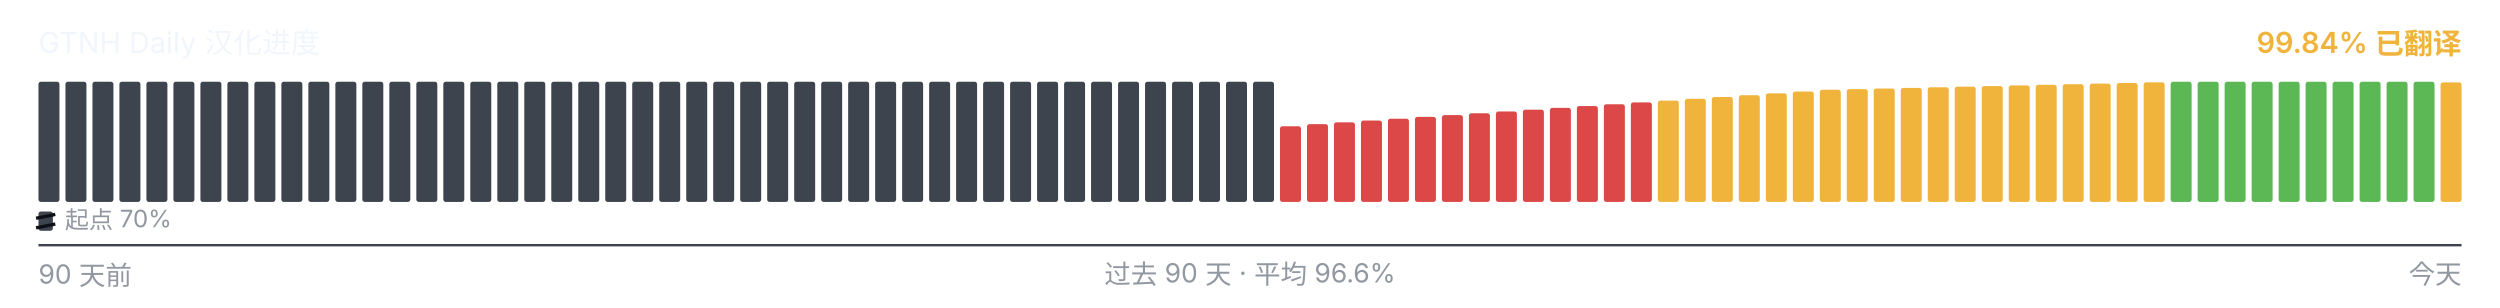
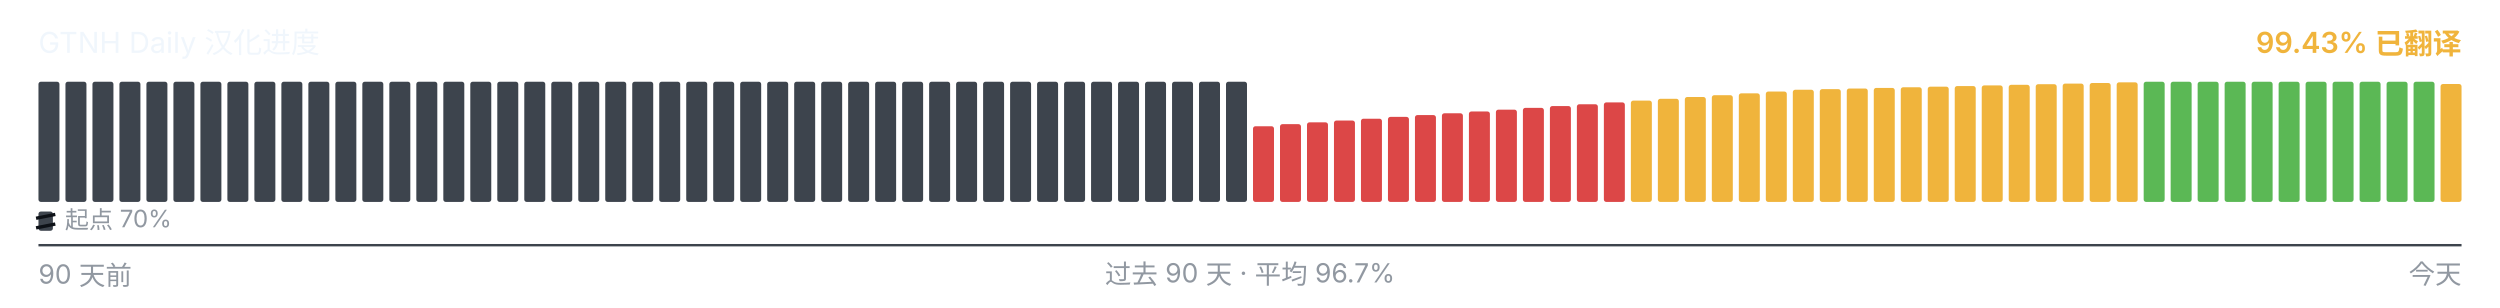
<svg xmlns="http://www.w3.org/2000/svg" viewBox="0 0 1040 128" width="1040" height="128" role="img" aria-label="GTNH Daily 汉化进度">
  <g font-family="-apple-system, BlinkMacSystemFont, &quot;Segoe UI&quot;, &quot;PingFang SC&quot;, &quot;Hiragino Sans GB&quot;, &quot;Microsoft YaHei&quot;, &quot;Source Han Sans SC&quot;, sans-serif" font-size="12">
    <text x="16" y="22" fill="#f0f6fc">GTNH Daily 汉化进度</text>
-     <text x="1024" y="22" text-anchor="end" fill="#F0B43C" font-weight="600">99.84% 已翻译</text>
+     <text x="1024" y="22" text-anchor="end" fill="#F0B43C" font-weight="600">99.43% 已翻译</text>
  </g>
  <g>
    <rect x="16.00" y="34.00" width="8.73" height="50.00" rx="1" ry="1" fill="#3d444d" />
    <rect x="27.23" y="34.00" width="8.73" height="50.00" rx="1" ry="1" fill="#3d444d" />
    <rect x="38.46" y="34.00" width="8.73" height="50.00" rx="1" ry="1" fill="#3d444d" />
    <rect x="49.68" y="34.00" width="8.73" height="50.00" rx="1" ry="1" fill="#3d444d" />
    <rect x="60.91" y="34.00" width="8.73" height="50.00" rx="1" ry="1" fill="#3d444d" />
    <rect x="72.14" y="34.00" width="8.73" height="50.00" rx="1" ry="1" fill="#3d444d" />
    <rect x="83.37" y="34.00" width="8.73" height="50.00" rx="1" ry="1" fill="#3d444d" />
    <rect x="94.59" y="34.00" width="8.73" height="50.00" rx="1" ry="1" fill="#3d444d" />
    <rect x="105.82" y="34.00" width="8.73" height="50.00" rx="1" ry="1" fill="#3d444d" />
    <rect x="117.05" y="34.00" width="8.73" height="50.00" rx="1" ry="1" fill="#3d444d" />
    <rect x="128.28" y="34.00" width="8.73" height="50.00" rx="1" ry="1" fill="#3d444d" />
    <rect x="139.51" y="34.00" width="8.73" height="50.00" rx="1" ry="1" fill="#3d444d" />
    <rect x="150.73" y="34.00" width="8.73" height="50.00" rx="1" ry="1" fill="#3d444d" />
    <rect x="161.96" y="34.00" width="8.73" height="50.00" rx="1" ry="1" fill="#3d444d" />
    <rect x="173.19" y="34.00" width="8.73" height="50.00" rx="1" ry="1" fill="#3d444d" />
    <rect x="184.42" y="34.00" width="8.73" height="50.00" rx="1" ry="1" fill="#3d444d" />
    <rect x="195.64" y="34.00" width="8.73" height="50.00" rx="1" ry="1" fill="#3d444d" />
    <rect x="206.87" y="34.00" width="8.73" height="50.00" rx="1" ry="1" fill="#3d444d" />
    <rect x="218.10" y="34.00" width="8.73" height="50.00" rx="1" ry="1" fill="#3d444d" />
    <rect x="229.33" y="34.00" width="8.73" height="50.00" rx="1" ry="1" fill="#3d444d" />
    <rect x="240.56" y="34.00" width="8.73" height="50.00" rx="1" ry="1" fill="#3d444d" />
    <rect x="251.78" y="34.00" width="8.73" height="50.00" rx="1" ry="1" fill="#3d444d" />
    <rect x="263.01" y="34.00" width="8.73" height="50.00" rx="1" ry="1" fill="#3d444d" />
    <rect x="274.24" y="34.00" width="8.73" height="50.00" rx="1" ry="1" fill="#3d444d" />
    <rect x="285.47" y="34.00" width="8.73" height="50.00" rx="1" ry="1" fill="#3d444d" />
    <rect x="296.69" y="34.00" width="8.73" height="50.00" rx="1" ry="1" fill="#3d444d" />
    <rect x="307.92" y="34.00" width="8.73" height="50.00" rx="1" ry="1" fill="#3d444d" />
    <rect x="319.15" y="34.00" width="8.73" height="50.00" rx="1" ry="1" fill="#3d444d" />
    <rect x="330.38" y="34.00" width="8.73" height="50.00" rx="1" ry="1" fill="#3d444d" />
    <rect x="341.61" y="34.00" width="8.73" height="50.00" rx="1" ry="1" fill="#3d444d" />
    <rect x="352.83" y="34.00" width="8.73" height="50.00" rx="1" ry="1" fill="#3d444d" />
    <rect x="364.06" y="34.00" width="8.73" height="50.00" rx="1" ry="1" fill="#3d444d" />
    <rect x="375.29" y="34.00" width="8.73" height="50.00" rx="1" ry="1" fill="#3d444d" />
    <rect x="386.52" y="34.00" width="8.73" height="50.00" rx="1" ry="1" fill="#3d444d" />
    <rect x="397.74" y="34.00" width="8.73" height="50.00" rx="1" ry="1" fill="#3d444d" />
    <rect x="408.97" y="34.00" width="8.73" height="50.00" rx="1" ry="1" fill="#3d444d" />
    <rect x="420.20" y="34.00" width="8.73" height="50.00" rx="1" ry="1" fill="#3d444d" />
    <rect x="431.43" y="34.00" width="8.73" height="50.00" rx="1" ry="1" fill="#3d444d" />
    <rect x="442.66" y="34.00" width="8.73" height="50.00" rx="1" ry="1" fill="#3d444d" />
    <rect x="453.88" y="34.00" width="8.73" height="50.00" rx="1" ry="1" fill="#3d444d" />
    <rect x="465.11" y="34.00" width="8.73" height="50.00" rx="1" ry="1" fill="#3d444d" />
    <rect x="476.34" y="34.00" width="8.73" height="50.00" rx="1" ry="1" fill="#3d444d" />
    <rect x="487.57" y="34.00" width="8.73" height="50.00" rx="1" ry="1" fill="#3d444d" />
    <rect x="498.79" y="34.00" width="8.73" height="50.00" rx="1" ry="1" fill="#3d444d" />
    <rect x="510.02" y="34.00" width="8.73" height="50.00" rx="1" ry="1" fill="#3d444d" />
-     <rect x="521.25" y="34.00" width="8.73" height="50.00" rx="1" ry="1" fill="#3d444d" />
-     <rect x="532.48" y="52.52" width="8.73" height="31.48" rx="1" ry="1" fill="#DC4747" />
-     <rect x="543.71" y="51.65" width="8.73" height="32.35" rx="1" ry="1" fill="#DC4747" />
-     <rect x="554.93" y="50.90" width="8.73" height="33.10" rx="1" ry="1" fill="#DC4747" />
-     <rect x="566.16" y="50.15" width="8.73" height="33.85" rx="1" ry="1" fill="#DC4747" />
-     <rect x="577.39" y="49.38" width="8.73" height="34.62" rx="1" ry="1" fill="#DC4747" />
-     <rect x="588.62" y="48.63" width="8.73" height="35.37" rx="1" ry="1" fill="#DC4747" />
-     <rect x="599.84" y="47.88" width="8.73" height="36.12" rx="1" ry="1" fill="#DC4747" />
-     <rect x="611.07" y="47.13" width="8.73" height="36.87" rx="1" ry="1" fill="#DC4747" />
-     <rect x="622.30" y="46.38" width="8.73" height="37.62" rx="1" ry="1" fill="#DC4747" />
-     <rect x="633.53" y="45.62" width="8.73" height="38.38" rx="1" ry="1" fill="#DC4747" />
-     <rect x="644.76" y="44.87" width="8.73" height="39.13" rx="1" ry="1" fill="#DC4747" />
-     <rect x="655.98" y="44.12" width="8.73" height="39.88" rx="1" ry="1" fill="#DC4747" />
-     <rect x="667.21" y="43.37" width="8.73" height="40.63" rx="1" ry="1" fill="#DC4747" />
-     <rect x="678.44" y="42.60" width="8.73" height="41.40" rx="1" ry="1" fill="#DC4747" />
-     <rect x="689.67" y="41.85" width="8.73" height="42.15" rx="1" ry="1" fill="#F0B43C" />
-     <rect x="700.89" y="41.10" width="8.73" height="42.90" rx="1" ry="1" fill="#F0B43C" />
-     <rect x="712.12" y="40.35" width="8.73" height="43.65" rx="1" ry="1" fill="#F0B43C" />
-     <rect x="723.35" y="39.60" width="8.73" height="44.40" rx="1" ry="1" fill="#F0B43C" />
-     <rect x="734.58" y="38.83" width="8.73" height="45.17" rx="1" ry="1" fill="#F0B43C" />
-     <rect x="745.81" y="38.08" width="8.73" height="45.92" rx="1" ry="1" fill="#F0B43C" />
-     <rect x="757.03" y="37.33" width="8.73" height="46.67" rx="1" ry="1" fill="#F0B43C" />
-     <rect x="768.26" y="37.08" width="8.73" height="46.92" rx="1" ry="1" fill="#F0B43C" />
-     <rect x="779.49" y="36.82" width="8.73" height="47.18" rx="1" ry="1" fill="#F0B43C" />
-     <rect x="790.72" y="36.57" width="8.73" height="47.43" rx="1" ry="1" fill="#F0B43C" />
-     <rect x="801.94" y="36.30" width="8.73" height="47.70" rx="1" ry="1" fill="#F0B43C" />
-     <rect x="813.17" y="36.05" width="8.73" height="47.95" rx="1" ry="1" fill="#F0B43C" />
-     <rect x="824.40" y="35.80" width="8.73" height="48.20" rx="1" ry="1" fill="#F0B43C" />
-     <rect x="835.63" y="35.53" width="8.73" height="48.47" rx="1" ry="1" fill="#F0B43C" />
-     <rect x="846.86" y="35.28" width="8.73" height="48.72" rx="1" ry="1" fill="#F0B43C" />
-     <rect x="858.08" y="35.03" width="8.73" height="48.97" rx="1" ry="1" fill="#F0B43C" />
-     <rect x="869.31" y="34.77" width="8.73" height="49.23" rx="1" ry="1" fill="#F0B43C" />
-     <rect x="880.54" y="34.52" width="8.73" height="49.48" rx="1" ry="1" fill="#F0B43C" />
-     <rect x="891.77" y="34.25" width="8.73" height="49.75" rx="1" ry="1" fill="#F0B43C" />
+     <rect x="521.25" y="52.52" width="8.73" height="31.48" rx="1" ry="1" fill="#DC4747" />
+     <rect x="532.48" y="51.65" width="8.73" height="32.35" rx="1" ry="1" fill="#DC4747" />
+     <rect x="543.71" y="50.90" width="8.73" height="33.10" rx="1" ry="1" fill="#DC4747" />
+     <rect x="554.93" y="50.15" width="8.73" height="33.85" rx="1" ry="1" fill="#DC4747" />
+     <rect x="566.16" y="49.38" width="8.73" height="34.62" rx="1" ry="1" fill="#DC4747" />
+     <rect x="577.39" y="48.63" width="8.73" height="35.37" rx="1" ry="1" fill="#DC4747" />
+     <rect x="588.62" y="47.88" width="8.73" height="36.12" rx="1" ry="1" fill="#DC4747" />
+     <rect x="599.84" y="47.13" width="8.73" height="36.87" rx="1" ry="1" fill="#DC4747" />
+     <rect x="611.07" y="46.38" width="8.73" height="37.62" rx="1" ry="1" fill="#DC4747" />
+     <rect x="622.30" y="45.62" width="8.73" height="38.38" rx="1" ry="1" fill="#DC4747" />
+     <rect x="633.53" y="44.87" width="8.73" height="39.13" rx="1" ry="1" fill="#DC4747" />
+     <rect x="644.76" y="44.12" width="8.73" height="39.88" rx="1" ry="1" fill="#DC4747" />
+     <rect x="655.98" y="43.37" width="8.73" height="40.63" rx="1" ry="1" fill="#DC4747" />
+     <rect x="667.21" y="42.60" width="8.73" height="41.40" rx="1" ry="1" fill="#DC4747" />
+     <rect x="678.44" y="41.85" width="8.73" height="42.15" rx="1" ry="1" fill="#F0B43C" />
+     <rect x="689.67" y="41.10" width="8.73" height="42.90" rx="1" ry="1" fill="#F0B43C" />
+     <rect x="700.89" y="40.35" width="8.73" height="43.65" rx="1" ry="1" fill="#F0B43C" />
+     <rect x="712.12" y="39.60" width="8.73" height="44.40" rx="1" ry="1" fill="#F0B43C" />
+     <rect x="723.35" y="38.83" width="8.73" height="45.17" rx="1" ry="1" fill="#F0B43C" />
+     <rect x="734.58" y="38.08" width="8.73" height="45.92" rx="1" ry="1" fill="#F0B43C" />
+     <rect x="745.81" y="37.33" width="8.73" height="46.67" rx="1" ry="1" fill="#F0B43C" />
+     <rect x="757.03" y="37.08" width="8.73" height="46.92" rx="1" ry="1" fill="#F0B43C" />
+     <rect x="768.26" y="36.82" width="8.73" height="47.18" rx="1" ry="1" fill="#F0B43C" />
+     <rect x="779.49" y="36.57" width="8.73" height="47.43" rx="1" ry="1" fill="#F0B43C" />
+     <rect x="790.72" y="36.30" width="8.73" height="47.70" rx="1" ry="1" fill="#F0B43C" />
+     <rect x="801.94" y="36.05" width="8.73" height="47.95" rx="1" ry="1" fill="#F0B43C" />
+     <rect x="813.17" y="35.80" width="8.73" height="48.20" rx="1" ry="1" fill="#F0B43C" />
+     <rect x="824.40" y="35.53" width="8.73" height="48.47" rx="1" ry="1" fill="#F0B43C" />
+     <rect x="835.63" y="35.28" width="8.73" height="48.72" rx="1" ry="1" fill="#F0B43C" />
+     <rect x="846.86" y="35.03" width="8.73" height="48.97" rx="1" ry="1" fill="#F0B43C" />
+     <rect x="858.08" y="34.77" width="8.73" height="49.23" rx="1" ry="1" fill="#F0B43C" />
+     <rect x="869.31" y="34.52" width="8.73" height="49.48" rx="1" ry="1" fill="#F0B43C" />
+     <rect x="880.54" y="34.25" width="8.73" height="49.75" rx="1" ry="1" fill="#F0B43C" />
+     <rect x="891.77" y="34.00" width="8.73" height="50.00" rx="1" ry="1" fill="#5BB855" />
    <rect x="902.99" y="34.00" width="8.73" height="50.00" rx="1" ry="1" fill="#5BB855" />
    <rect x="914.22" y="34.00" width="8.73" height="50.00" rx="1" ry="1" fill="#5BB855" />
    <rect x="925.45" y="34.00" width="8.73" height="50.00" rx="1" ry="1" fill="#5BB855" />
    <rect x="936.68" y="34.00" width="8.73" height="50.00" rx="1" ry="1" fill="#5BB855" />
    <rect x="947.91" y="34.00" width="8.73" height="50.00" rx="1" ry="1" fill="#5BB855" />
    <rect x="959.13" y="34.00" width="8.73" height="50.00" rx="1" ry="1" fill="#5BB855" />
    <rect x="970.36" y="34.00" width="8.73" height="50.00" rx="1" ry="1" fill="#5BB855" />
    <rect x="981.59" y="34.00" width="8.73" height="50.00" rx="1" ry="1" fill="#5BB855" />
    <rect x="992.82" y="34.00" width="8.73" height="50.00" rx="1" ry="1" fill="#5BB855" />
    <rect x="1004.04" y="34.00" width="8.73" height="50.00" rx="1" ry="1" fill="#5BB855" />
-     <rect x="1015.27" y="34.27" width="8.73" height="49.73" rx="1" ry="1" fill="#F0B43C" />
+     <rect x="1015.27" y="34.95" width="8.73" height="49.05" rx="1" ry="1" fill="#F0B43C" />
  </g>
  <g aria-hidden="true">
    <rect x="16" y="88" width="6" height="8" rx="1" fill="#3d444d" />
    <line x1="15" y1="90.80" x2="23" y2="89.20" stroke="#0d1117" stroke-width="1.4" />
    <line x1="15" y1="94.80" x2="23" y2="93.20" stroke="#0d1117" stroke-width="1.4" />
    <text x="27" y="95" font-family="-apple-system, BlinkMacSystemFont, &quot;Segoe UI&quot;, &quot;PingFang SC&quot;, &quot;Hiragino Sans GB&quot;, &quot;Microsoft YaHei&quot;, &quot;Source Han Sans SC&quot;, sans-serif" font-size="10" fill="#9198a1">起点 70%</text>
  </g>
  <line x1="16" x2="1024" y1="102" y2="102" stroke="#3d444d" stroke-width="1" />
  <g font-family="-apple-system, BlinkMacSystemFont, &quot;Segoe UI&quot;, &quot;PingFang SC&quot;, &quot;Hiragino Sans GB&quot;, &quot;Microsoft YaHei&quot;, &quot;Source Han Sans SC&quot;, sans-serif" font-size="11" fill="#9198a1">
    <text x="16" y="118">90 天前</text>
-     <text x="520" y="118" text-anchor="middle">过去 90 天 · 平均 96.6%</text>
+     <text x="520" y="118" text-anchor="middle">过去 90 天 · 平均 96.7%</text>
    <text x="1024" y="118" text-anchor="end">今天</text>
  </g>
</svg>
